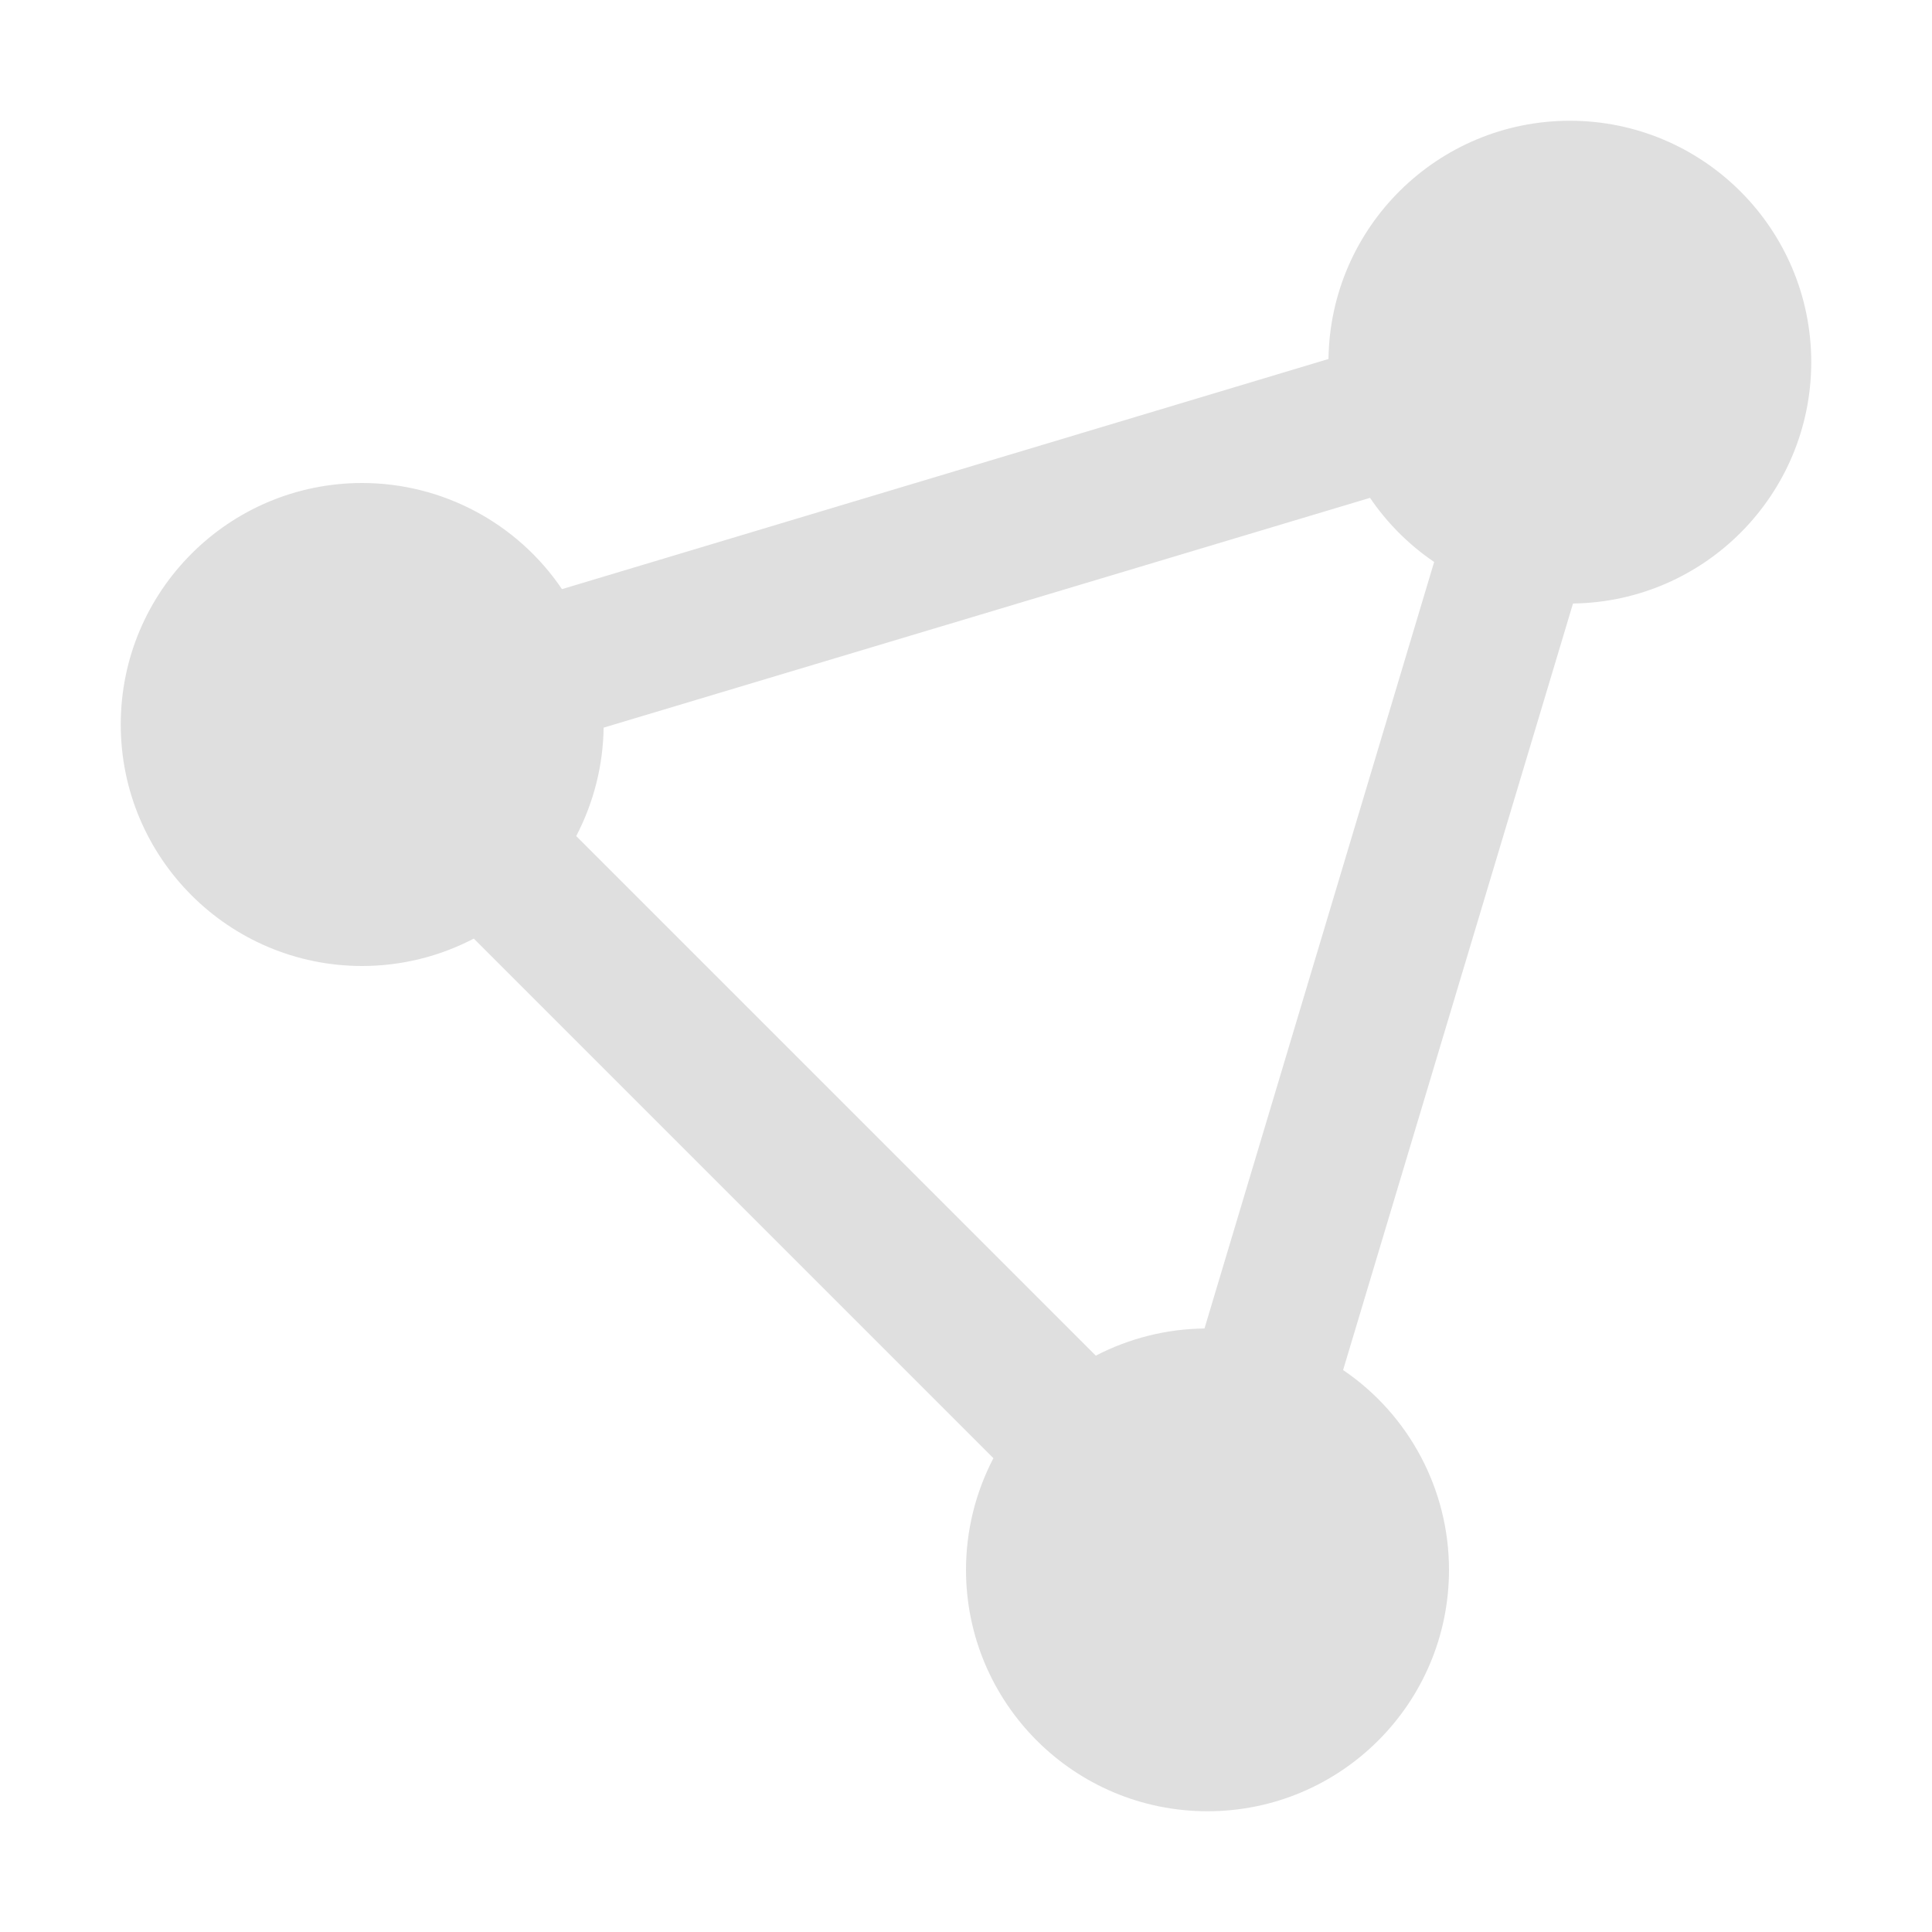
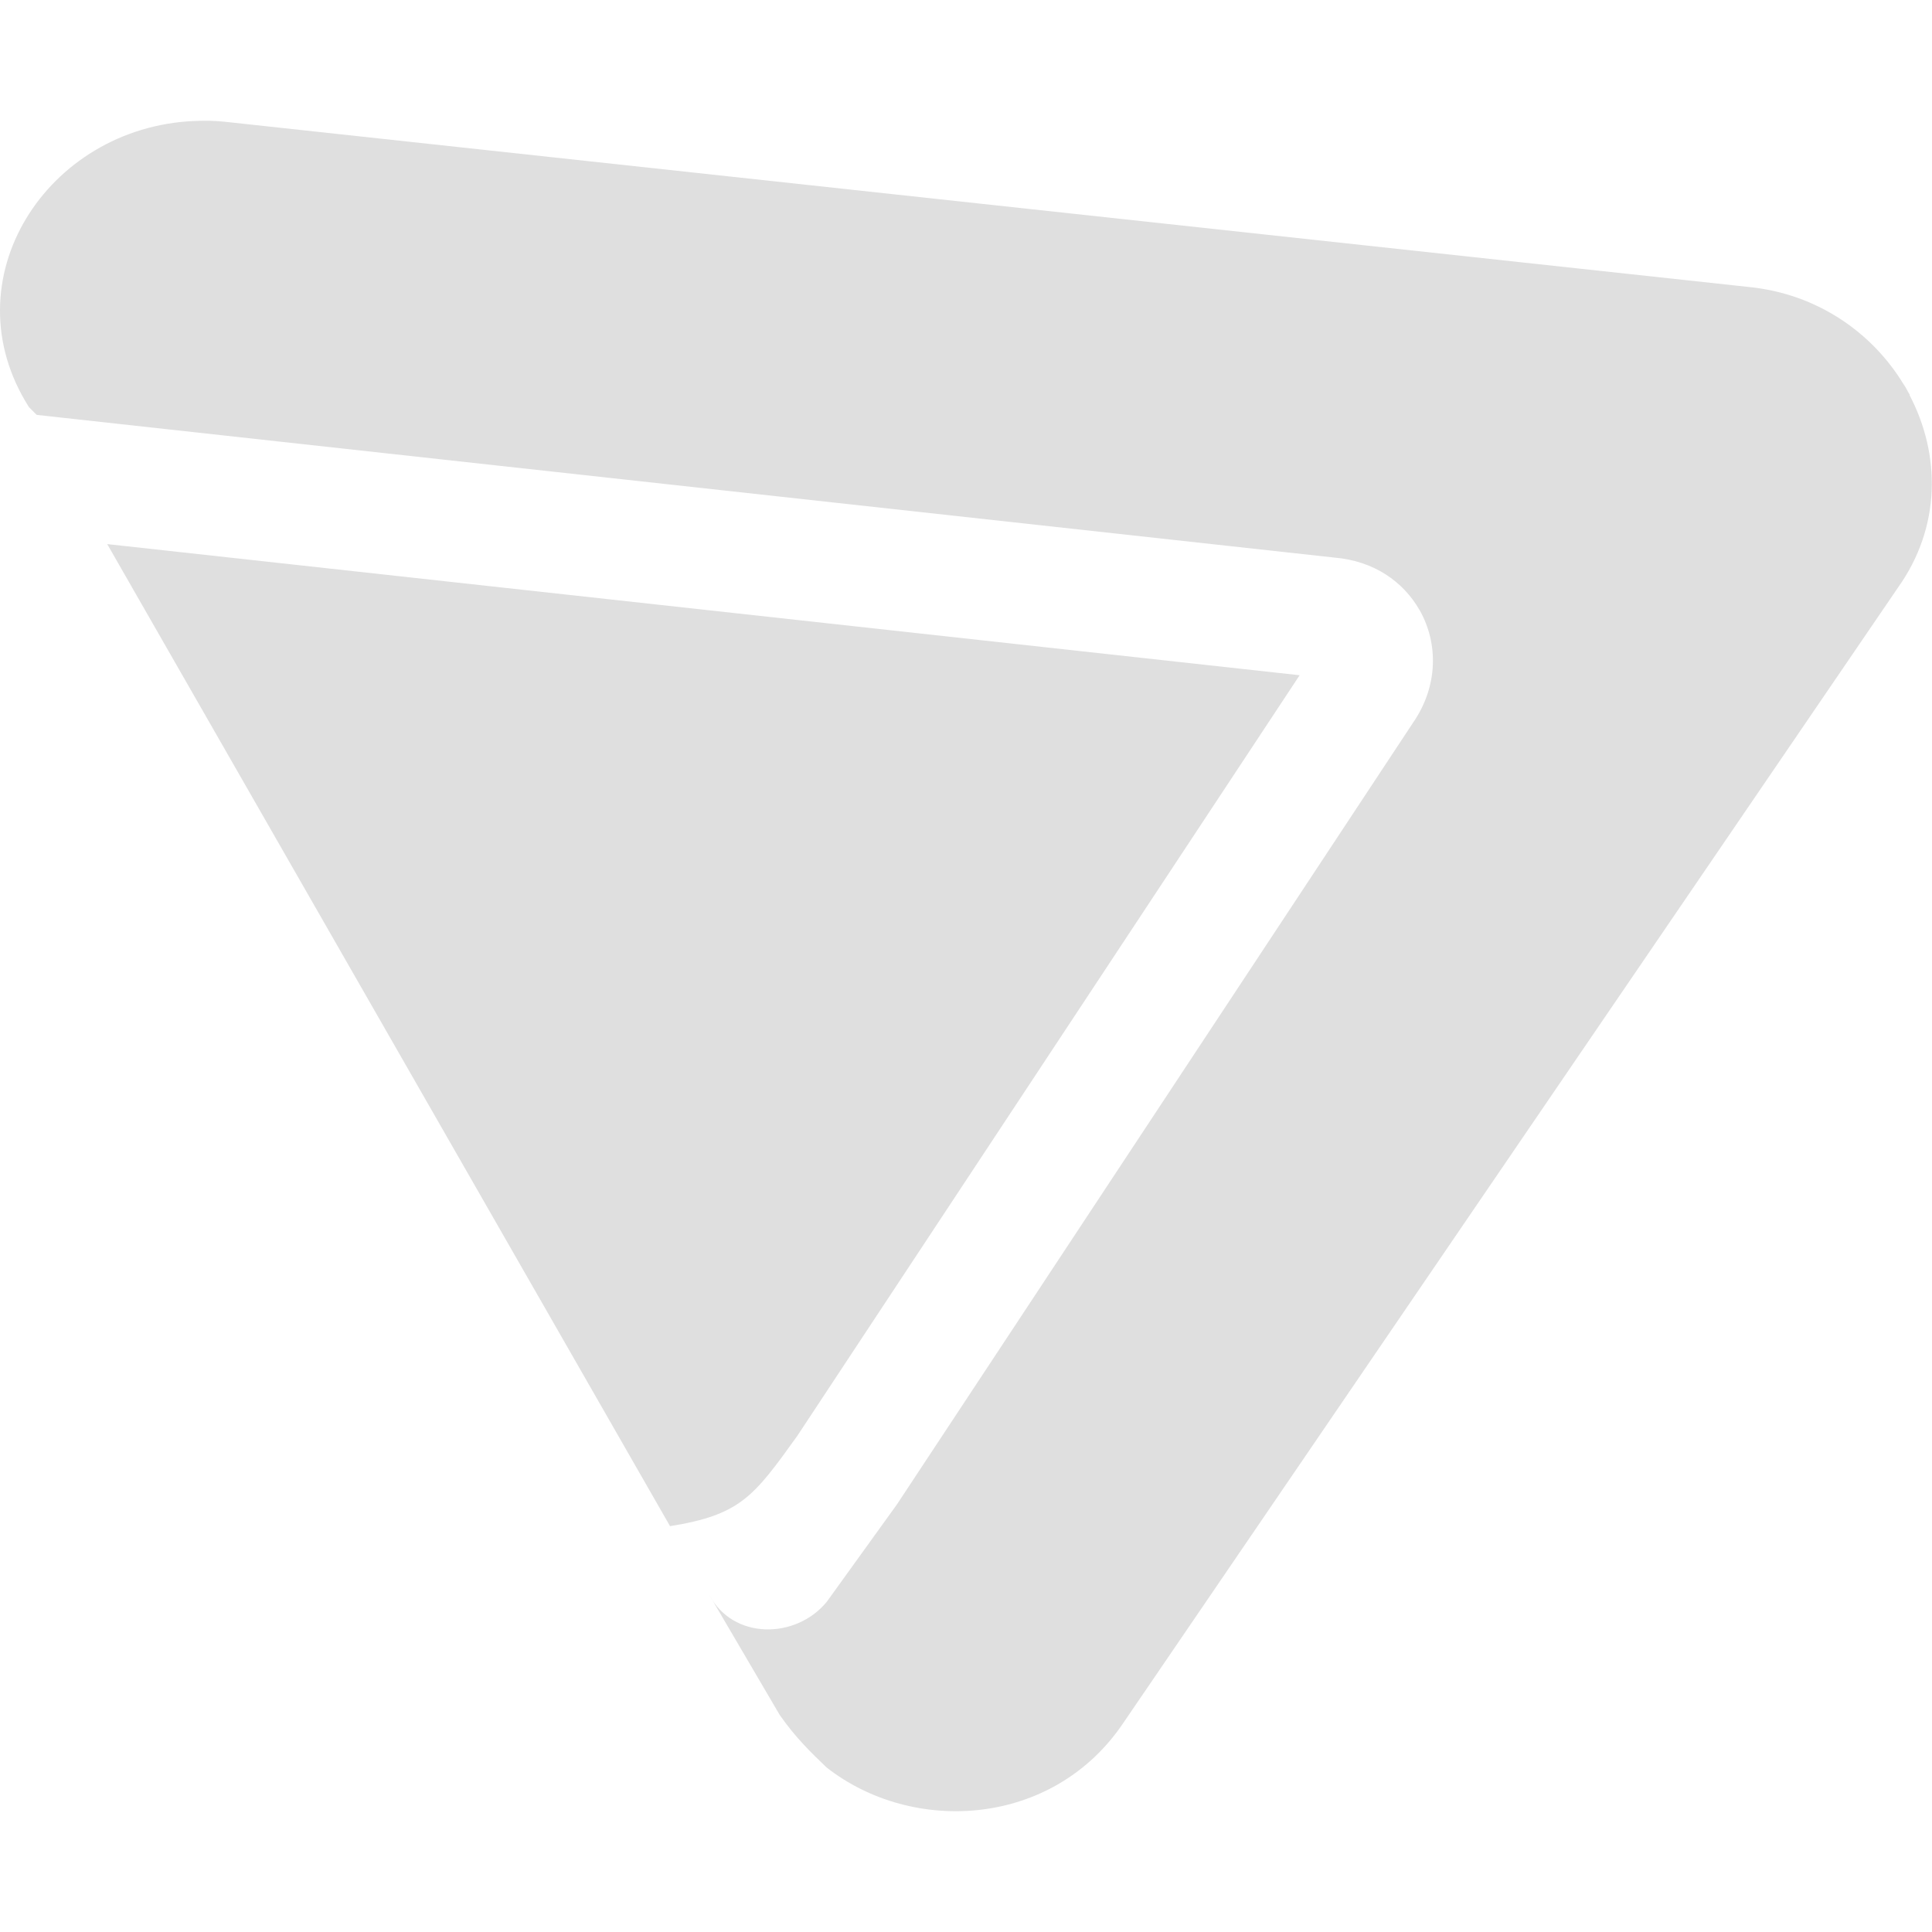
- <svg xmlns="http://www.w3.org/2000/svg" width="16" height="16">
+ <svg xmlns="http://www.w3.org/2000/svg" viewBox="0 0 16 16">
  <defs>
    <style id="current-color-scheme" type="text/css">
   .ColorScheme-Text { color:#dfdfdf; } .ColorScheme-Highlight { color:#4285f4; } .ColorScheme-NeutralText { color:#ff9800; } .ColorScheme-PositiveText { color:#4caf50; } .ColorScheme-NegativeText { color:#f44336; }
  </style>
  </defs>
-   <path fill="#dfdfdf" d="m13 1a2 2 0 0 0 -1.998 1.973l-6.348 1.906a2 2 0 0 0 -1.654-.879 2 2 0 0 0 -2 2 2 2 0 0 0 2 2 2 2 0 0 0 .924-.227l4.303 4.303a2 2 0 0 0 -.227.924 2 2 0 0 0 2 2 2 2 0 0 0 2-2 2 2 0 0 0 -.877-1.654l1.904-6.348a2 2 0 0 0 1.973-1.998 2 2 0 0 0 -2-2zm-1.654 3.123a2 2 0 0 0 .531.531l-1.902 6.348a2 2 0 0 0 -.9.225l-4.303-4.303a2 2 0 0 0 .227-.898z" />
+   <path fill="#dfdfdf" d="m1.732 1c-.042-.001-.082.001-.123.002-1.224.052-2.037 1.319-1.369 2.37l.064.064 10.75 1.182c.326.028.567.2.7.431.001.002.002.004.004.006.154.274.153.629-.057.932l-4.273 6.472-.583.809c-.259.311-.778.311-.972-.062l.584.996c.129.186.259.311.388.435.713.56 1.879.498 2.461-.373l6.411-9.396c.362-.507.353-1.109.097-1.596l.002-.002c-.006-.011-.013-.022-.019-.033s-.011-.023-.018-.033c-.005-.009-.012-.017-.017-.026-.259-.424-.712-.744-1.276-.801l-12.627-1.369c-.042-.004-.085-.007-.127-.008zm-.844 3.506 4.661 8.133c.584-.094.693-.245 1.054-.748l4.16-6.299z" />
</svg>
